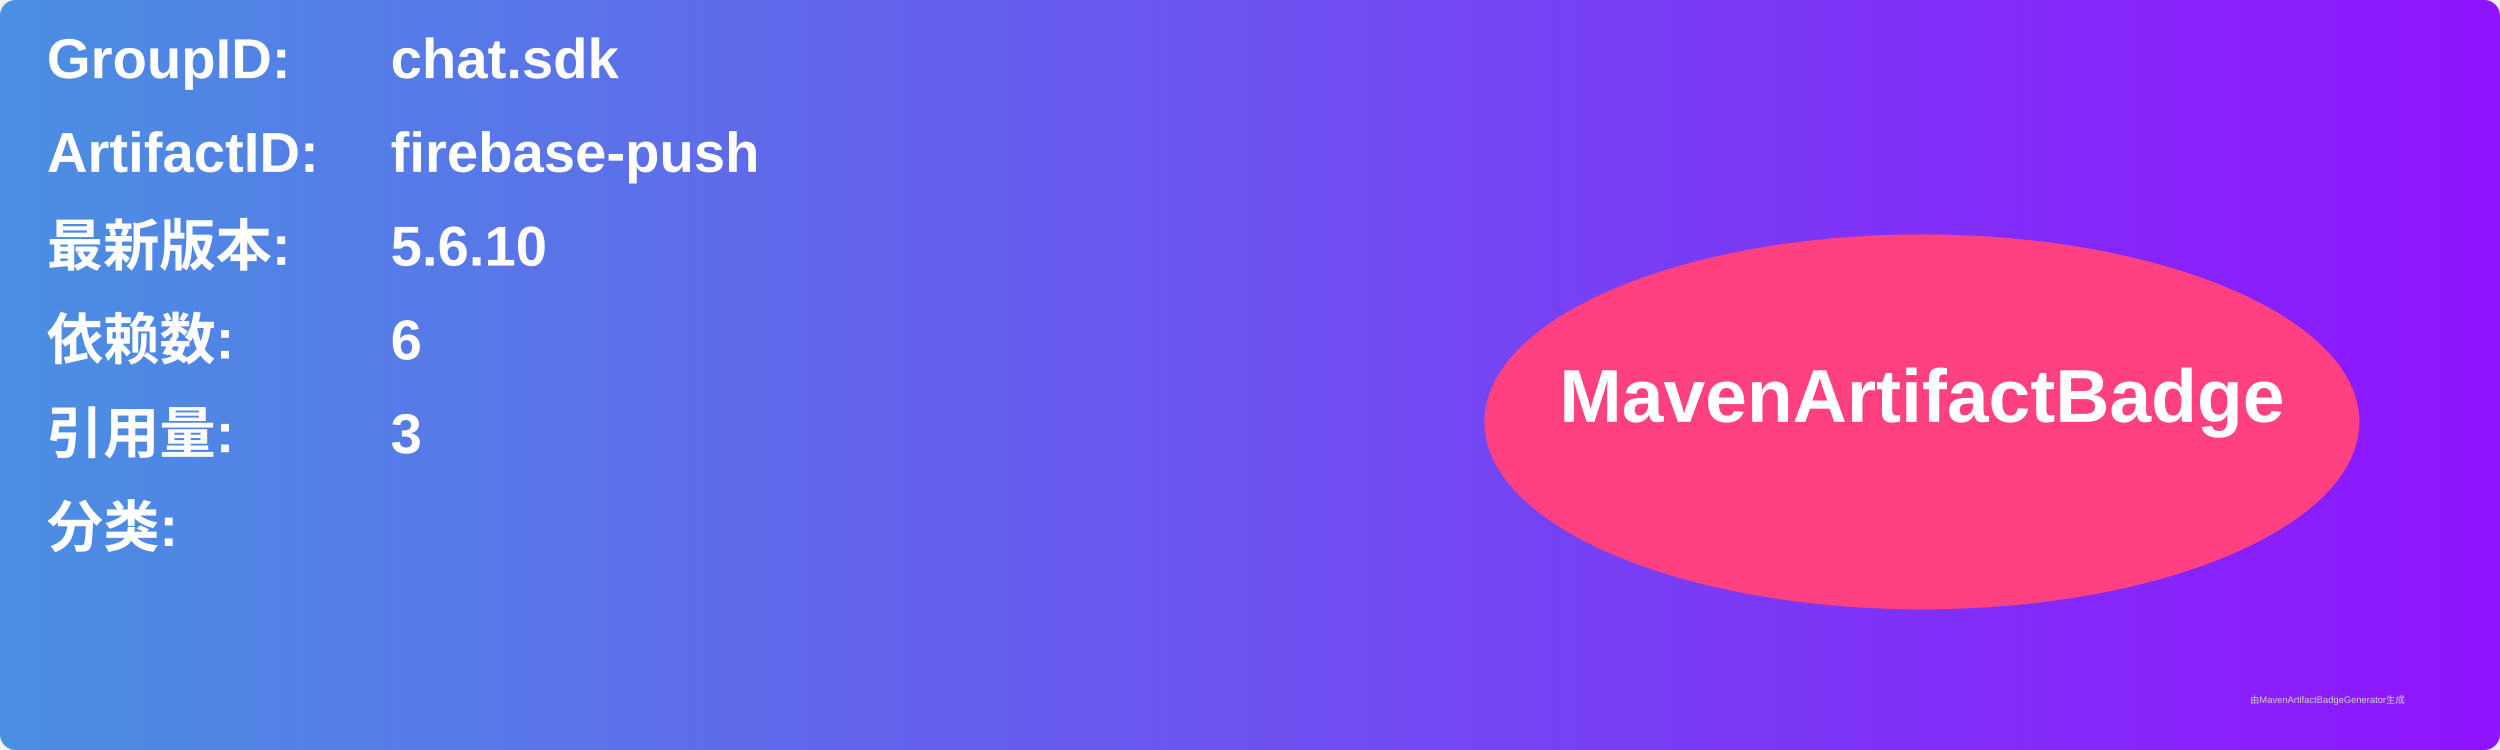
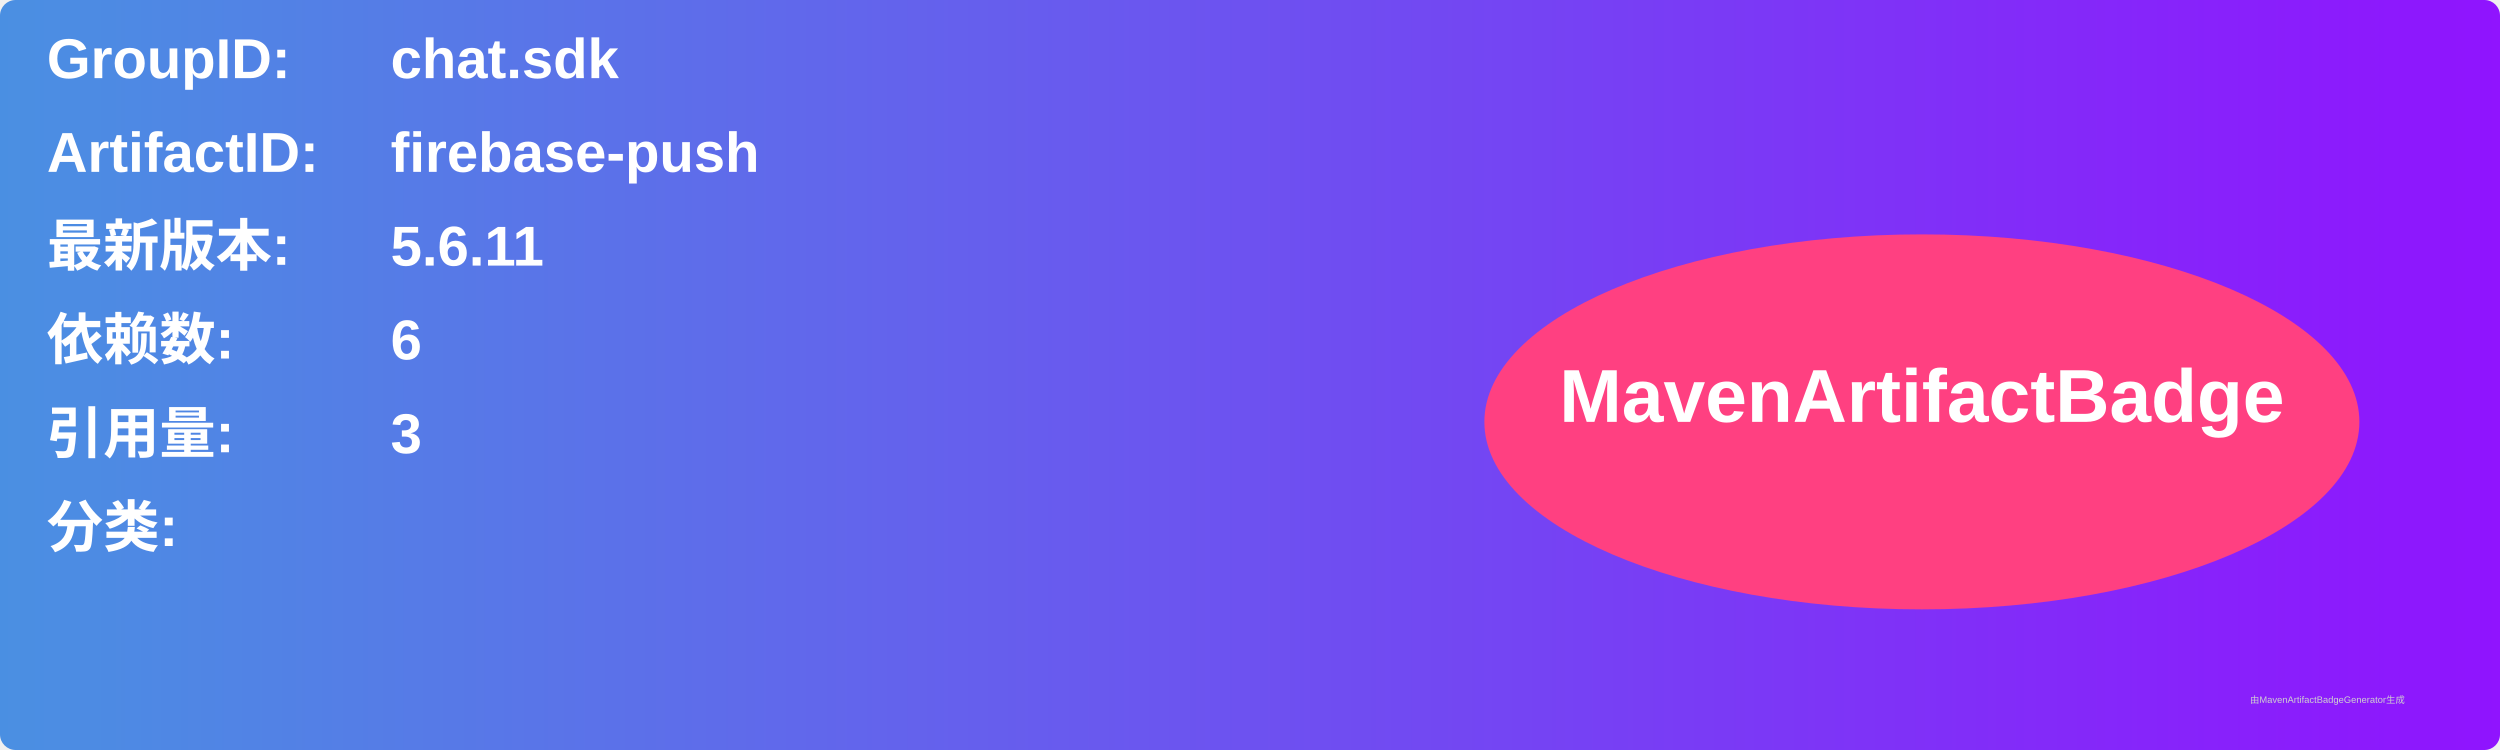
<svg xmlns="http://www.w3.org/2000/svg" width="800" height="240" viewBox="0 0 800 240">
  <linearGradient id="grad" x1="0%" y1="0%" x2="100%" y2="0%">
    <stop offset="0%" stop-color="#4a90e2" />
    <stop offset="100%" stop-color="#9013fe" />
  </linearGradient>
  <rect width="100%" height="100%" rx="5" ry="5" fill="url(#grad)" />
  <g transform="translate(15, 15)">
    <text x="0" y="10" font-family="Arial" font-size="18" fill="white" font-weight="bold" width="260">GroupID:</text>
    <text x="110" y="10" font-family="Arial" font-size="18" fill="white" font-weight="bold" width="460">chat.sdk</text>
    <text x="0" y="40" font-family="Arial" font-size="18" fill="white" font-weight="bold" width="260">ArtifactID:</text>
    <text x="110" y="40" font-family="Arial" font-size="18" fill="white" font-weight="bold" width="460">firebase-push</text>
    <text x="0" y="70" font-family="Arial" font-size="18" fill="white" font-weight="bold">最新版本:</text>
    <text x="110" y="70" font-family="Arial" font-size="18" fill="white" font-weight="bold">
-       <tspan font-weight="bold">5.6.10</tspan>
+       <tspan font-weight="bold">5.6.11</tspan>
    </text>
    <text x="0" y="100" font-family="Arial" font-size="18" fill="white" font-weight="bold">依赖数: </text>
    <text x="110" y="100" font-family="Arial" font-size="18" fill="white">
      <tspan font-weight="bold">6</tspan>
    </text>
    <text x="0" y="130" font-family="Arial" font-size="18" fill="white" font-weight="bold">引用量: </text>
    <text x="110" y="130" font-family="Arial" font-size="18" fill="white">
      <tspan font-weight="bold">3</tspan>
    </text>
    <text x="0" y="160" font-family="Arial" font-size="18" fill="white" font-weight="bold">分类:</text>
    <text x="10" y="190" font-family="Arial" font-size="10" fill="white">
      <tspan font-weight="bold" />
    </text>
    <ellipse cx="600" cy="120" rx="140" ry="60" fill="#ff4081" />
    <text x="600" y="120" text-anchor="middle" font-family="Arial" font-size="24" fill="white" font-weight="bold">MavenArtifactBadge</text>
  </g>
  <text x="720" y="225" font-family="Arial" font-size="3" fill="#d0d0d0">由MavenArtifactBadgeGenerator生成</text>
</svg>
